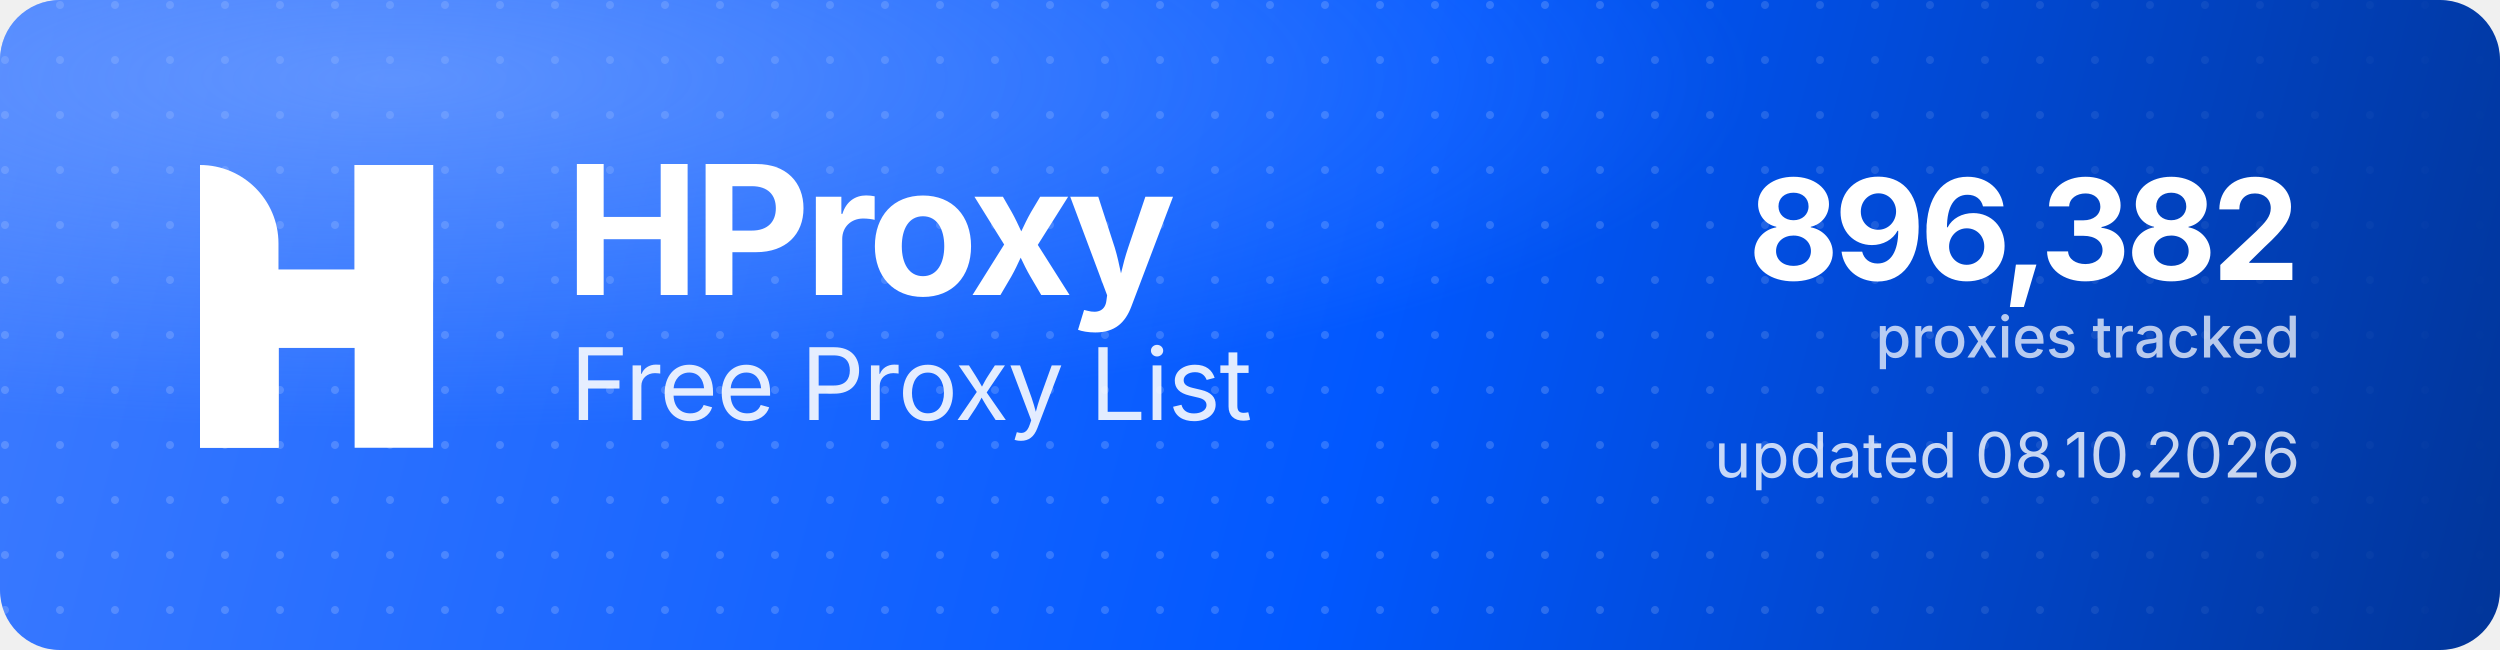
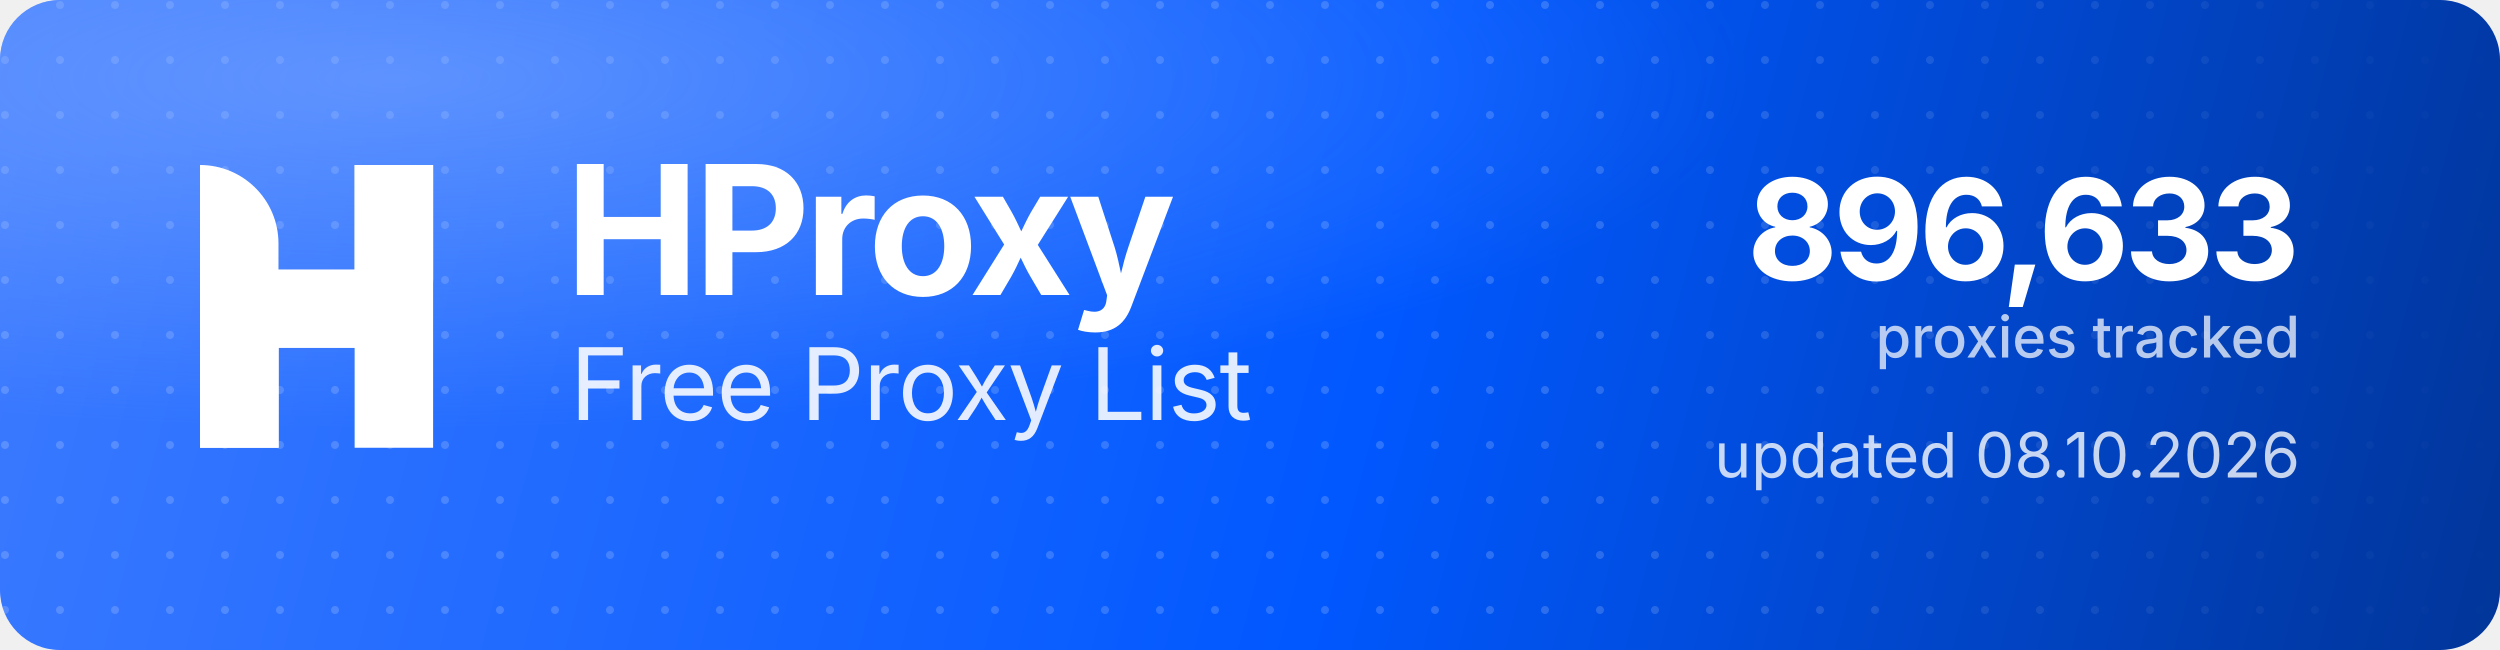
<svg xmlns="http://www.w3.org/2000/svg" width="1000" height="260" viewBox="0 0 1000 260" role="img" aria-label="HProxy Free Proxy List">
  <defs>
    <linearGradient id="hp-bg" x1="0" y1="0" x2="1000" y2="260" gradientUnits="userSpaceOnUse">
      <stop offset="0" stop-color="#3D7BFF" />
      <stop offset="0.55" stop-color="#0158FF" />
      <stop offset="1" stop-color="#013599" />
    </linearGradient>
    <radialGradient id="hp-glow" cx="0.16" cy="0.12" r="0.9">
      <stop offset="0" stop-color="#8FB4FF" stop-opacity="0.5" />
      <stop offset="0.6" stop-color="#8FB4FF" stop-opacity="0" />
    </radialGradient>
    <pattern id="hp-dots" width="22" height="22" patternUnits="userSpaceOnUse">
      <circle cx="2" cy="2" r="1.6" fill="#FFFFFF" fill-opacity="0.17" />
    </pattern>
    <linearGradient id="hp-dot-fade" x1="0" y1="0" x2="1000" y2="0" gradientUnits="userSpaceOnUse">
      <stop offset="0" stop-color="#FFFFFF" stop-opacity="1" />
      <stop offset="0.62" stop-color="#FFFFFF" stop-opacity="1" />
      <stop offset="1" stop-color="#FFFFFF" stop-opacity="0" />
    </linearGradient>
    <mask id="hp-dot-mask">
      <rect width="1000" height="260" fill="url(#hp-dot-fade)" />
    </mask>
  </defs>
  <rect width="1000" height="260" rx="24" fill="url(#hp-bg)" />
  <rect width="1000" height="260" rx="24" fill="url(#hp-dots)" mask="url(#hp-dot-mask)" />
  <rect width="1000" height="260" rx="24" fill="url(#hp-glow)" />
  <g transform="translate(80,66) scale(4.35)" fill="#FFFFFF">
    <path d="M0 0V0C3.985 0 7.216 3.231 7.216 7.216V26H0V0Z" />
    <rect x="14.219" width="7.216" height="26" />
    <path d="M7.235 26H0V15.971C0 12.455 2.851 9.604 6.367 9.604H14.22V0H21.437V10.453C21.437 13.97 18.586 16.82 15.069 16.82H7.235V26Z" />
  </g>
  <text x="226" y="118" font-family="'Geist','Inter','Segoe UI',system-ui,-apple-system,Helvetica,Arial,sans-serif" font-size="72" font-weight="700" letter-spacing="-2.3" fill="#FFFFFF">HProxy</text>
  <text x="228" y="168" font-family="'Geist','Inter','Segoe UI',system-ui,-apple-system,Helvetica,Arial,sans-serif" font-size="40" font-weight="400" letter-spacing="-0.5" fill="#FFFFFF" fill-opacity="0.88">Free Proxy List</text>
-   <text x="920" y="112" text-anchor="end" font-family="'Geist','Inter','Segoe UI',system-ui,-apple-system,Helvetica,Arial,sans-serif" font-size="56" font-weight="700" letter-spacing="-2" fill="#FFFFFF">896,382</text>
+   <text x="920" y="112" text-anchor="end" font-family="'Geist','Inter','Segoe UI',system-ui,-apple-system,Helvetica,Arial,sans-serif" font-size="56" font-weight="700" letter-spacing="-2" fill="#FFFFFF">896,633</text>
  <text x="920" y="143" text-anchor="end" font-family="'Geist','Inter','Segoe UI',system-ui,-apple-system,Helvetica,Arial,sans-serif" font-size="23" font-weight="500" fill="#FFFFFF" fill-opacity="0.72">proxies tracked</text>
  <text x="920" y="191" text-anchor="end" font-family="'Geist','Inter','Segoe UI',system-ui,-apple-system,Helvetica,Arial,sans-serif" font-size="25" font-weight="400" fill="#FFFFFF" fill-opacity="0.78">updated 08.10.2026</text>
</svg>
